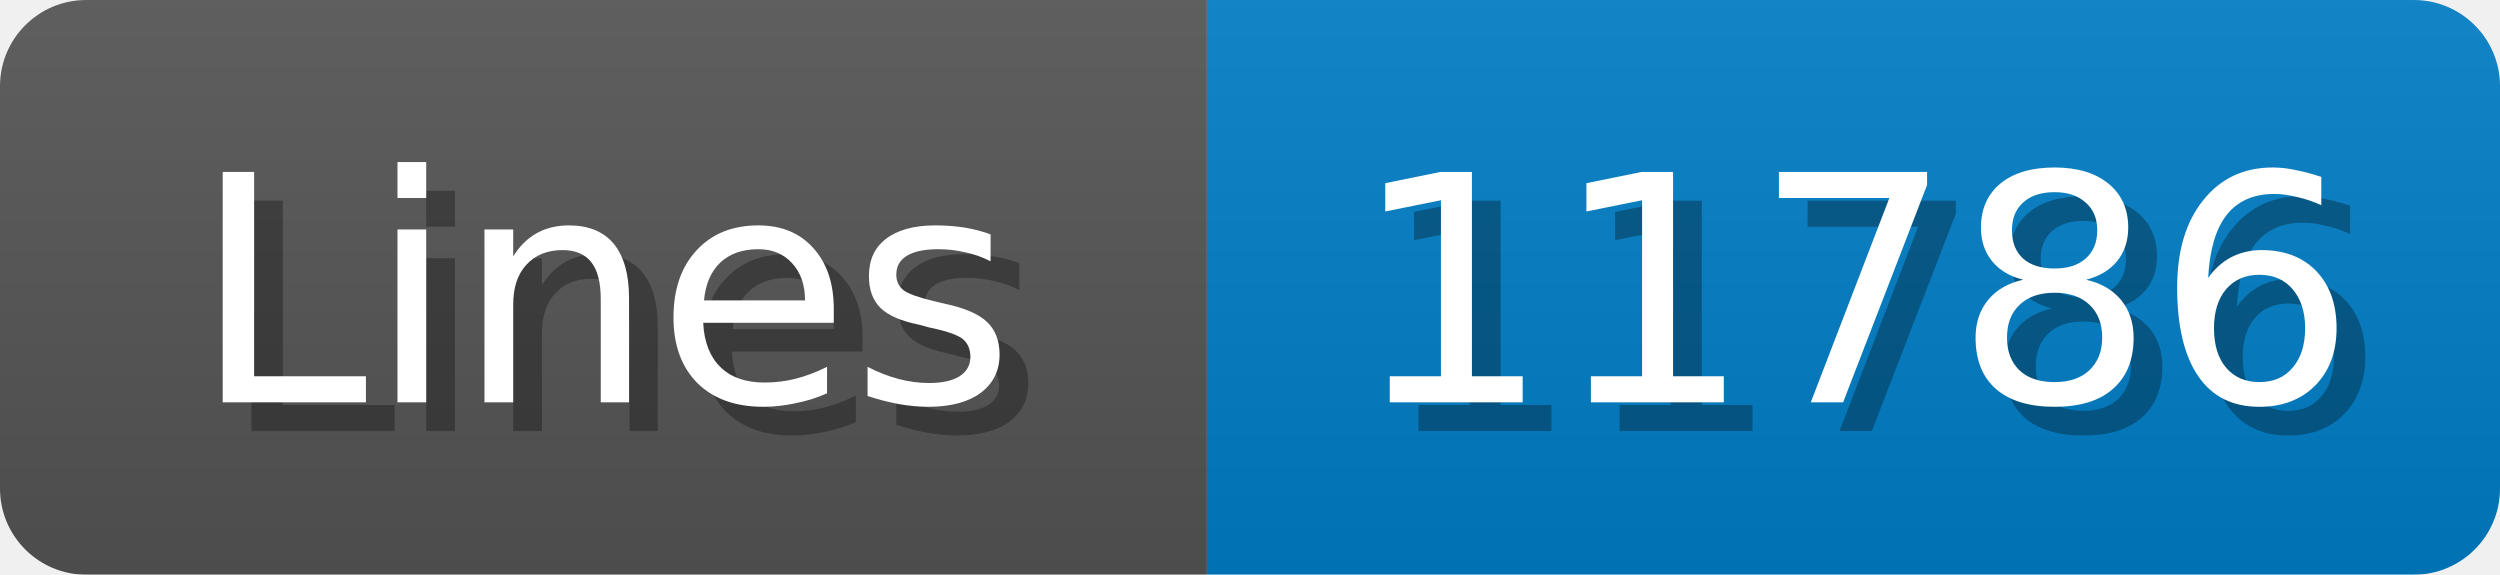
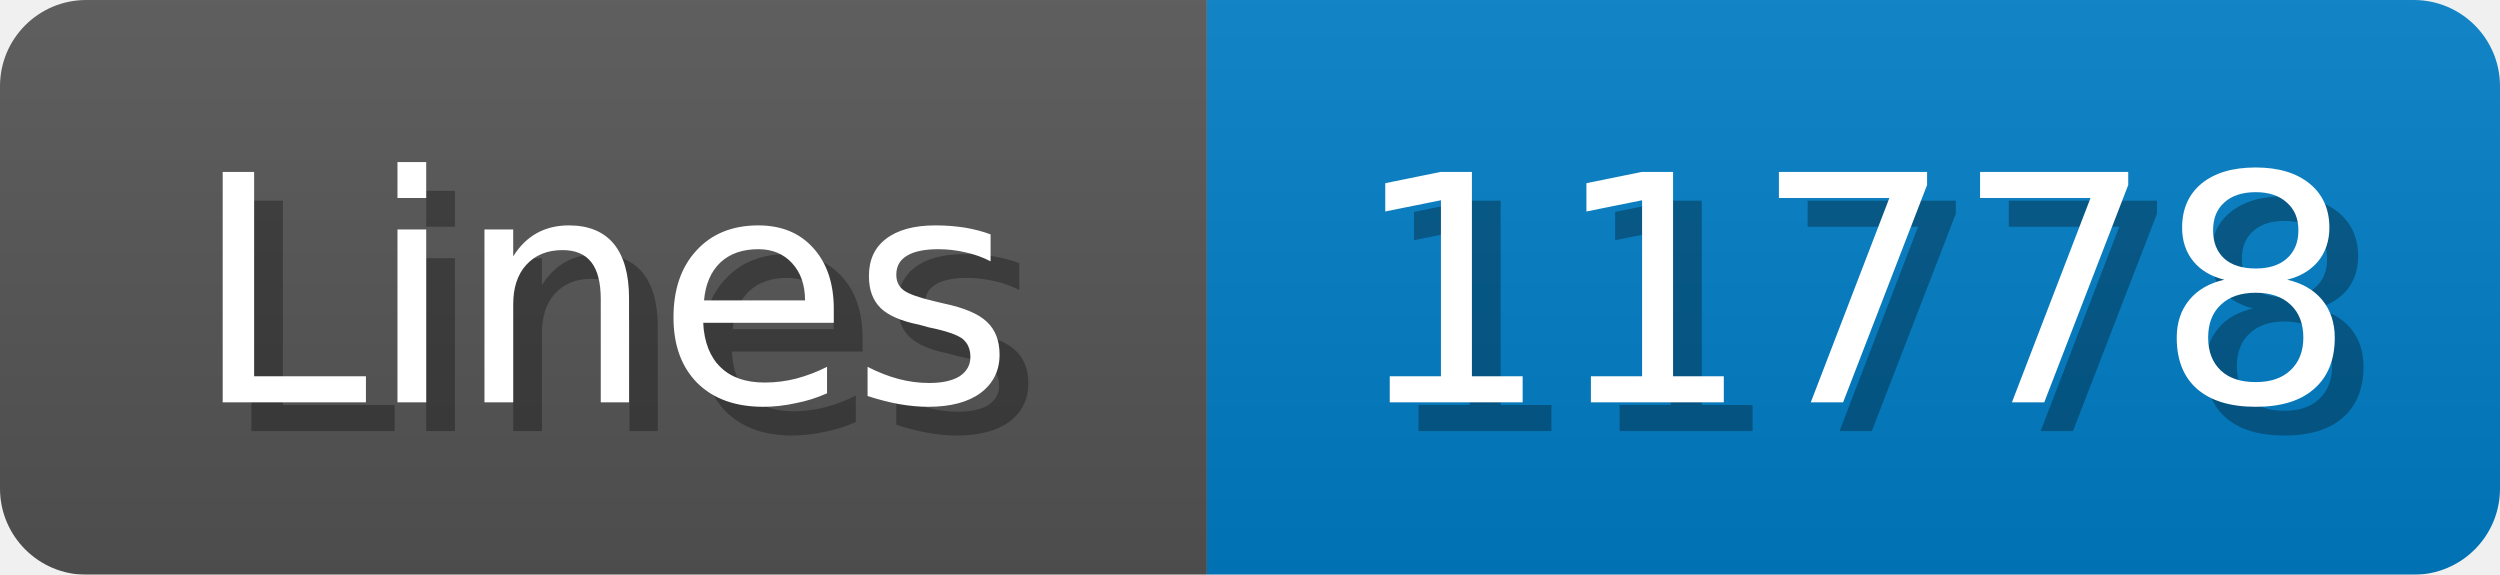
<svg xmlns="http://www.w3.org/2000/svg" width="87" height="20">
  <linearGradient id="b" x2="0" y2="100%">
    <stop offset="0" stop-color="#bbb" stop-opacity=".1" />
    <stop offset="1" stop-opacity=".1" />
  </linearGradient>
  <mask id="anybadge_1">
    <rect width="87" height="20" rx="3" fill="#fff" />
  </mask>
  <g mask="url(#anybadge_1)">
    <path fill="#555" d="M0 0h42v20H0z" />
    <path fill="#007ec6" d="M42 0h45v20H42z" />
    <path fill="url(#b)" d="M0 0h87v20H0z" />
  </g>
  <g fill="#fff" text-anchor="middle" font-family="DejaVu Sans,Verdana,Geneva,sans-serif" font-size="11">
    <text x="22.0" y="15" fill="#010101" fill-opacity=".3">Lines</text>
    <text x="21.0" y="14">Lines</text>
  </g>
  <g fill="#fff" text-anchor="middle" font-family="DejaVu Sans,Verdana,Geneva,sans-serif" font-size="11">
-     <text x="65.5" y="15" fill="#010101" fill-opacity=".3">11786</text>
-     <text x="64.5" y="14">11786</text>
+     <text x="65.5" y="15" fill="#010101" fill-opacity=".3">11778</text>
+     <text x="64.5" y="14">11778</text>
  </g>
</svg>
